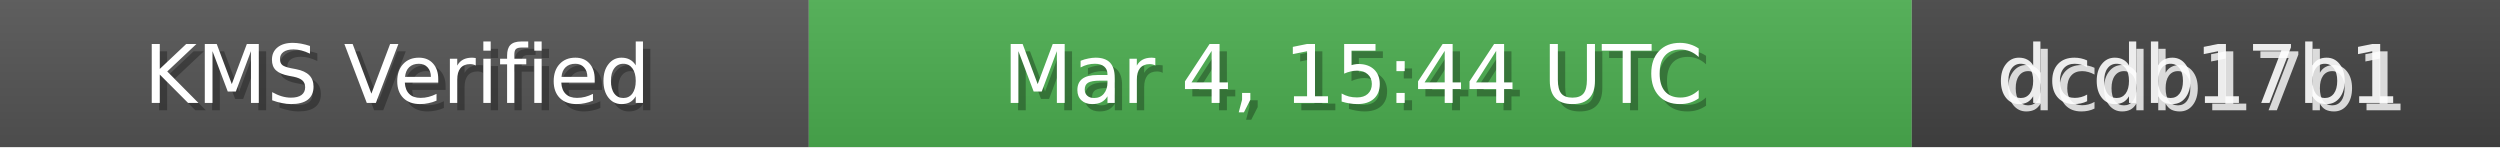
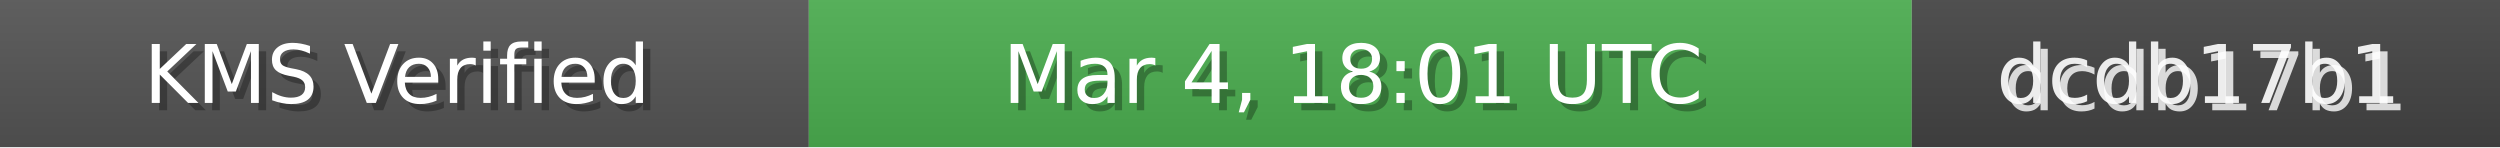
<svg xmlns="http://www.w3.org/2000/svg" width="340" height="20" role="img">
  <linearGradient id="bg" x2="0" y2="100%">
    <stop offset="0" stop-color="#bbb" stop-opacity=".1" />
    <stop offset="1" stop-opacity=".1" />
  </linearGradient>
  <rect width="110" height="20" fill="#555" />
  <rect x="110" width="150" height="20" fill="#4CAF50" />
  <rect x="260" width="80" height="20" fill="#444" />
  <rect width="340" height="20" fill="url(#bg)" />
  <g fill="#fff" text-anchor="middle" font-family="Verdana,Geneva,DejaVu Sans,sans-serif" font-size="11">
    <text x="55" y="15" fill="#000" fill-opacity=".3">KMS Verified</text>
    <text x="54" y="14">KMS Verified</text>
-     <text x="185" y="15" fill="#000" fill-opacity=".3">Mar 4, 15:44 UTC</text>
-     <text x="184" y="14">Mar 4, 15:44 UTC</text>
+     <text x="185" y="15" fill="#000" fill-opacity=".3">Mar 4, 18:01 UTC</text>
+     <text x="184" y="14">Mar 4, 18:01 UTC</text>
    <text x="300" y="15" fill="#fff" fill-opacity=".8">dcdb17b1</text>
    <text x="299" y="14" fill="#fff" fill-opacity=".9">dcdb17b1</text>
  </g>
</svg>
